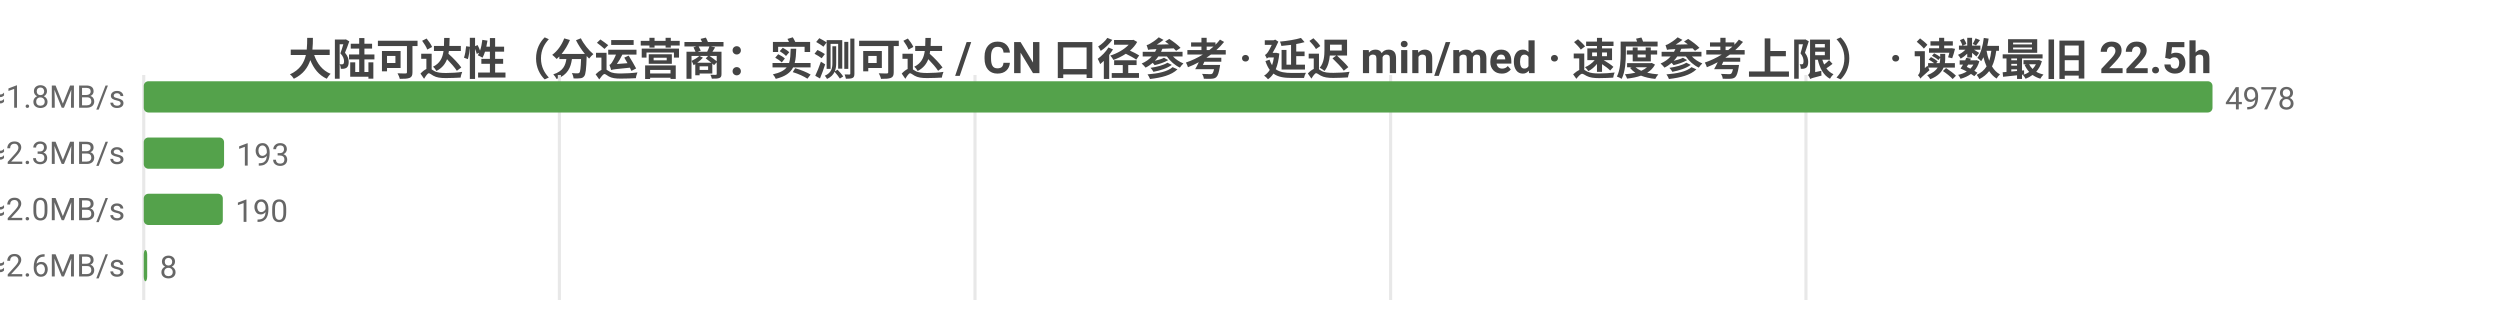
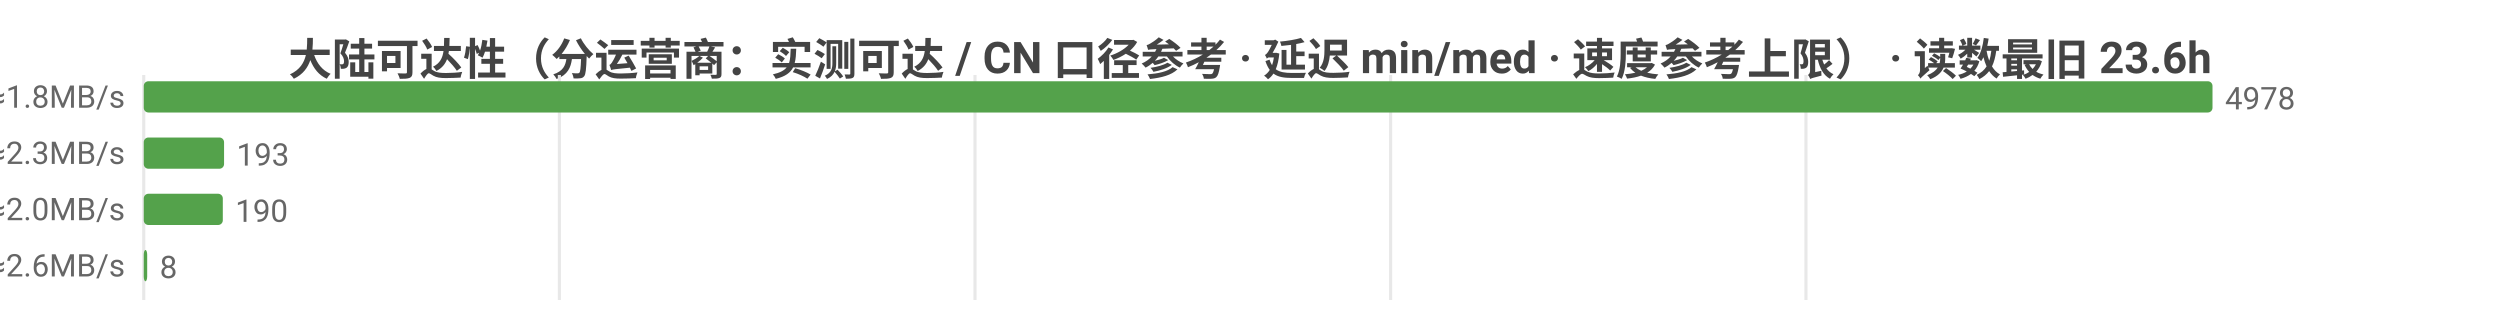
<svg xmlns="http://www.w3.org/2000/svg" width="800" height="104" viewBox="0 0 800 104">
  <rect width="800" height="104" fill="#ffffff" />
  <style>text{font-family:system-ui,-apple-system,'Segoe UI',Roboto,'PingFang SC','Microsoft YaHei','Noto Sans CJK SC',sans-serif}.g{stroke:#e8e8e8;stroke-width:1}.a{stroke:#999;stroke-width:1}.t{font-size:10px;fill:#666}.m{font-size:10px;text-anchor:middle;fill:#666}.e{font-size:10px;text-anchor:end;fill:#666}.l{font-size:11px;fill:#333}.tt{font-size:14px;font-weight:600;text-anchor:middle;fill:#444}.em{font-size:13px;text-anchor:middle;fill:#999}</style>
-   <text class="tt" x="400.0" y="24">大陆可达性（分运营商：实测可达 / CN 口径参考 · 延迟 min/med · 速度参考上限） · 读数最旧 22.5h</text>
+   <text class="tt" x="400.0" y="24">大陆可达性（分运营商：实测可达 / CN 口径参考 · 延迟 min/med · 速度参考上限） · 读数最旧 23.6h</text>
  <line class="g" x1="46" y1="24" x2="46" y2="96" />
  <line class="g" x1="179.0" y1="24" x2="179.0" y2="96" />
  <line class="g" x1="312.0" y1="24" x2="312.0" y2="96" />
  <line class="g" x1="445.0" y1="24" x2="445.0" y2="96" />
  <line class="g" x1="577.9" y1="24" x2="577.9" y2="96" />
  <text class="e" x="40" y="35">中国电信  实测可达 4978/4978 · CN口径 17867  min15/med261ms  ≈1.8MB/s</text>
  <rect x="46" y="26" width="662" height="10" fill="#54a24b" rx="1.5" />
  <text class="t" x="712" y="35">4978</text>
  <text class="e" x="40" y="53">中国联通  实测可达 193/193 · CN口径 17867  min45/med210ms  ≈2.3MB/s</text>
  <rect x="46" y="44" width="25.7" height="10" fill="#54a24b" rx="1.5" />
  <text class="t" x="75.7" y="53">193</text>
  <text class="e" x="40" y="71">中国移动  实测可达 190/190 · CN口径 17867  min44/med236ms  ≈2.0MB/s</text>
  <rect x="46" y="62" width="25.3" height="10" fill="#54a24b" rx="1.5" />
  <text class="t" x="75.3" y="71">190</text>
  <text class="e" x="40" y="89">中国多线  实测可达 8/8 · CN口径 17867  min143/med182ms  ≈2.6MB/s</text>
  <rect x="46" y="80" width="1.1" height="10" fill="#54a24b" rx="1.5" />
  <text class="t" x="51.1" y="89">8</text>
</svg>
